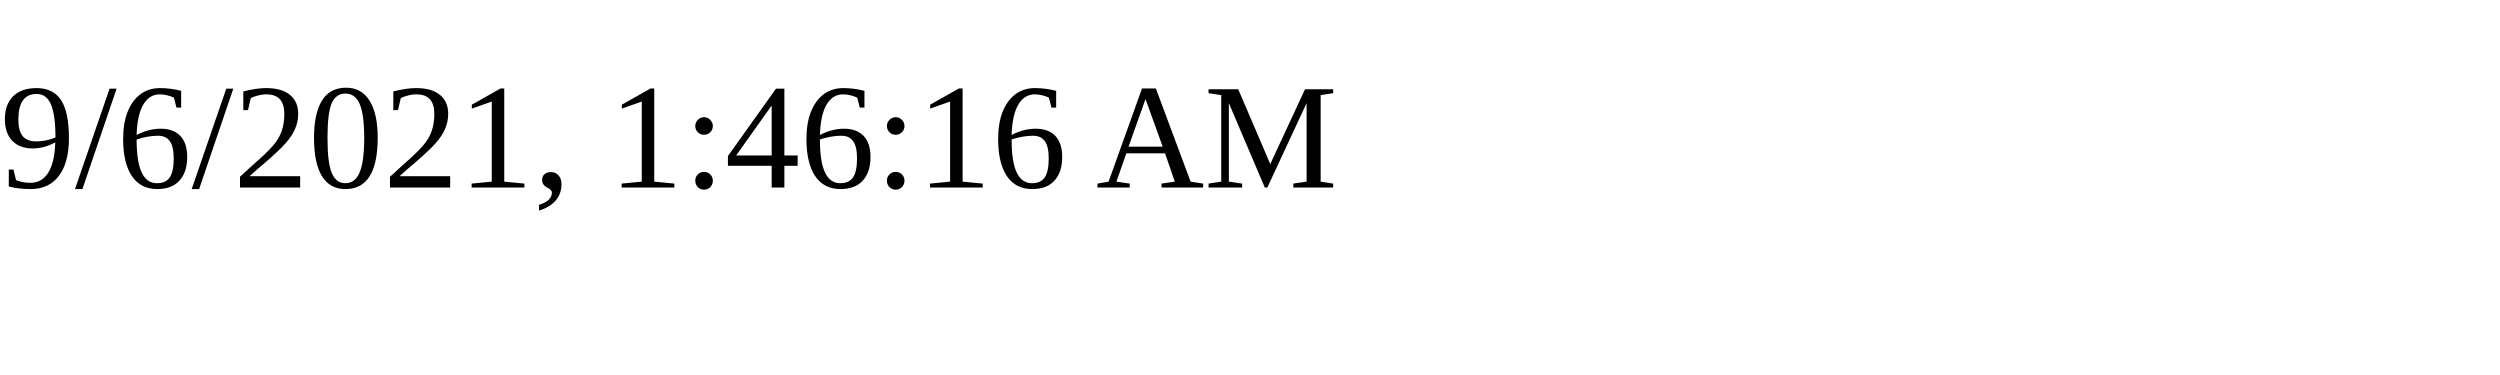
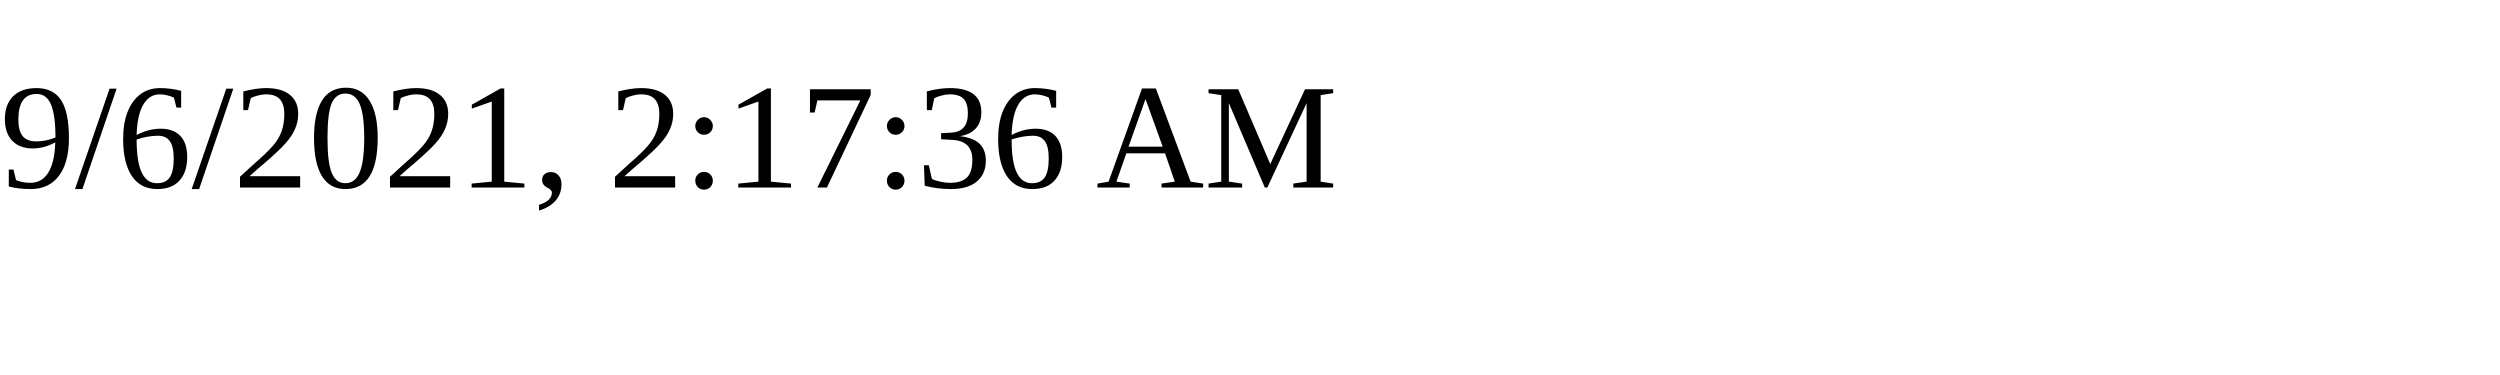
<svg xmlns="http://www.w3.org/2000/svg" height="30" width="200">
-   <text x="0" y="15">9/6/2021, 1:46:16 AM</text>
+   <text x="0" y="15">9/6/2021, 2:17:36 AM</text>
</svg>
